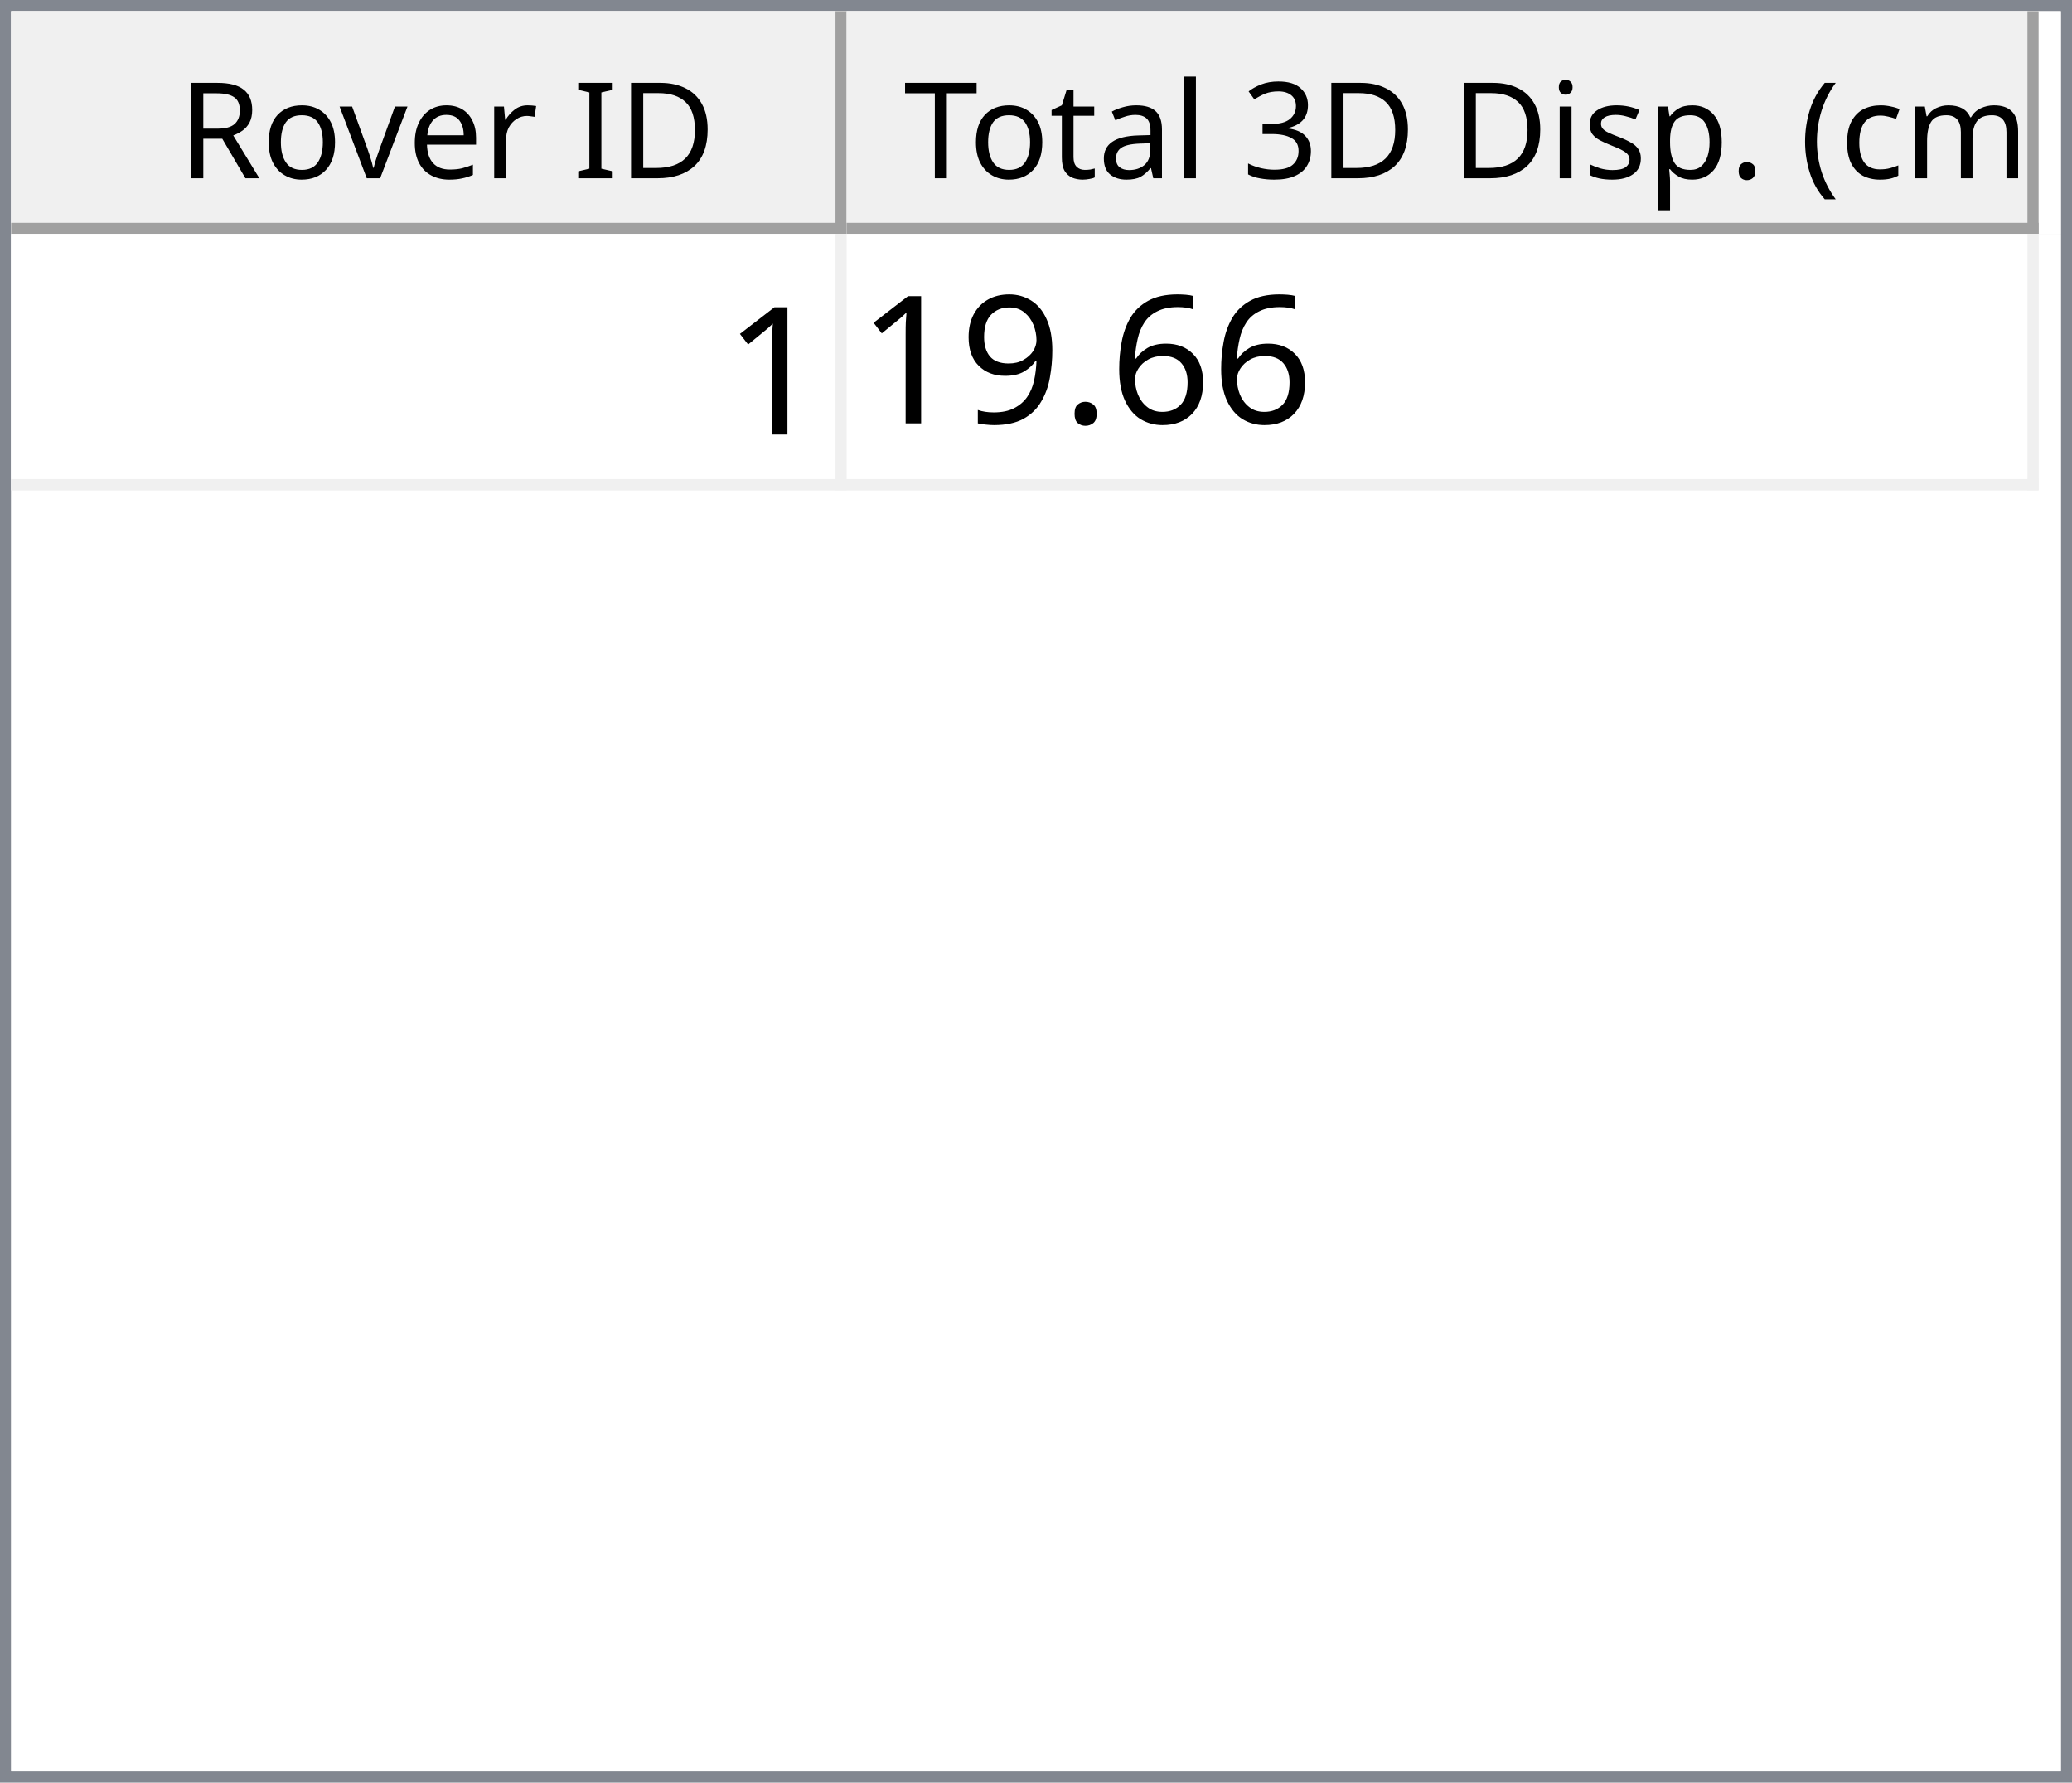
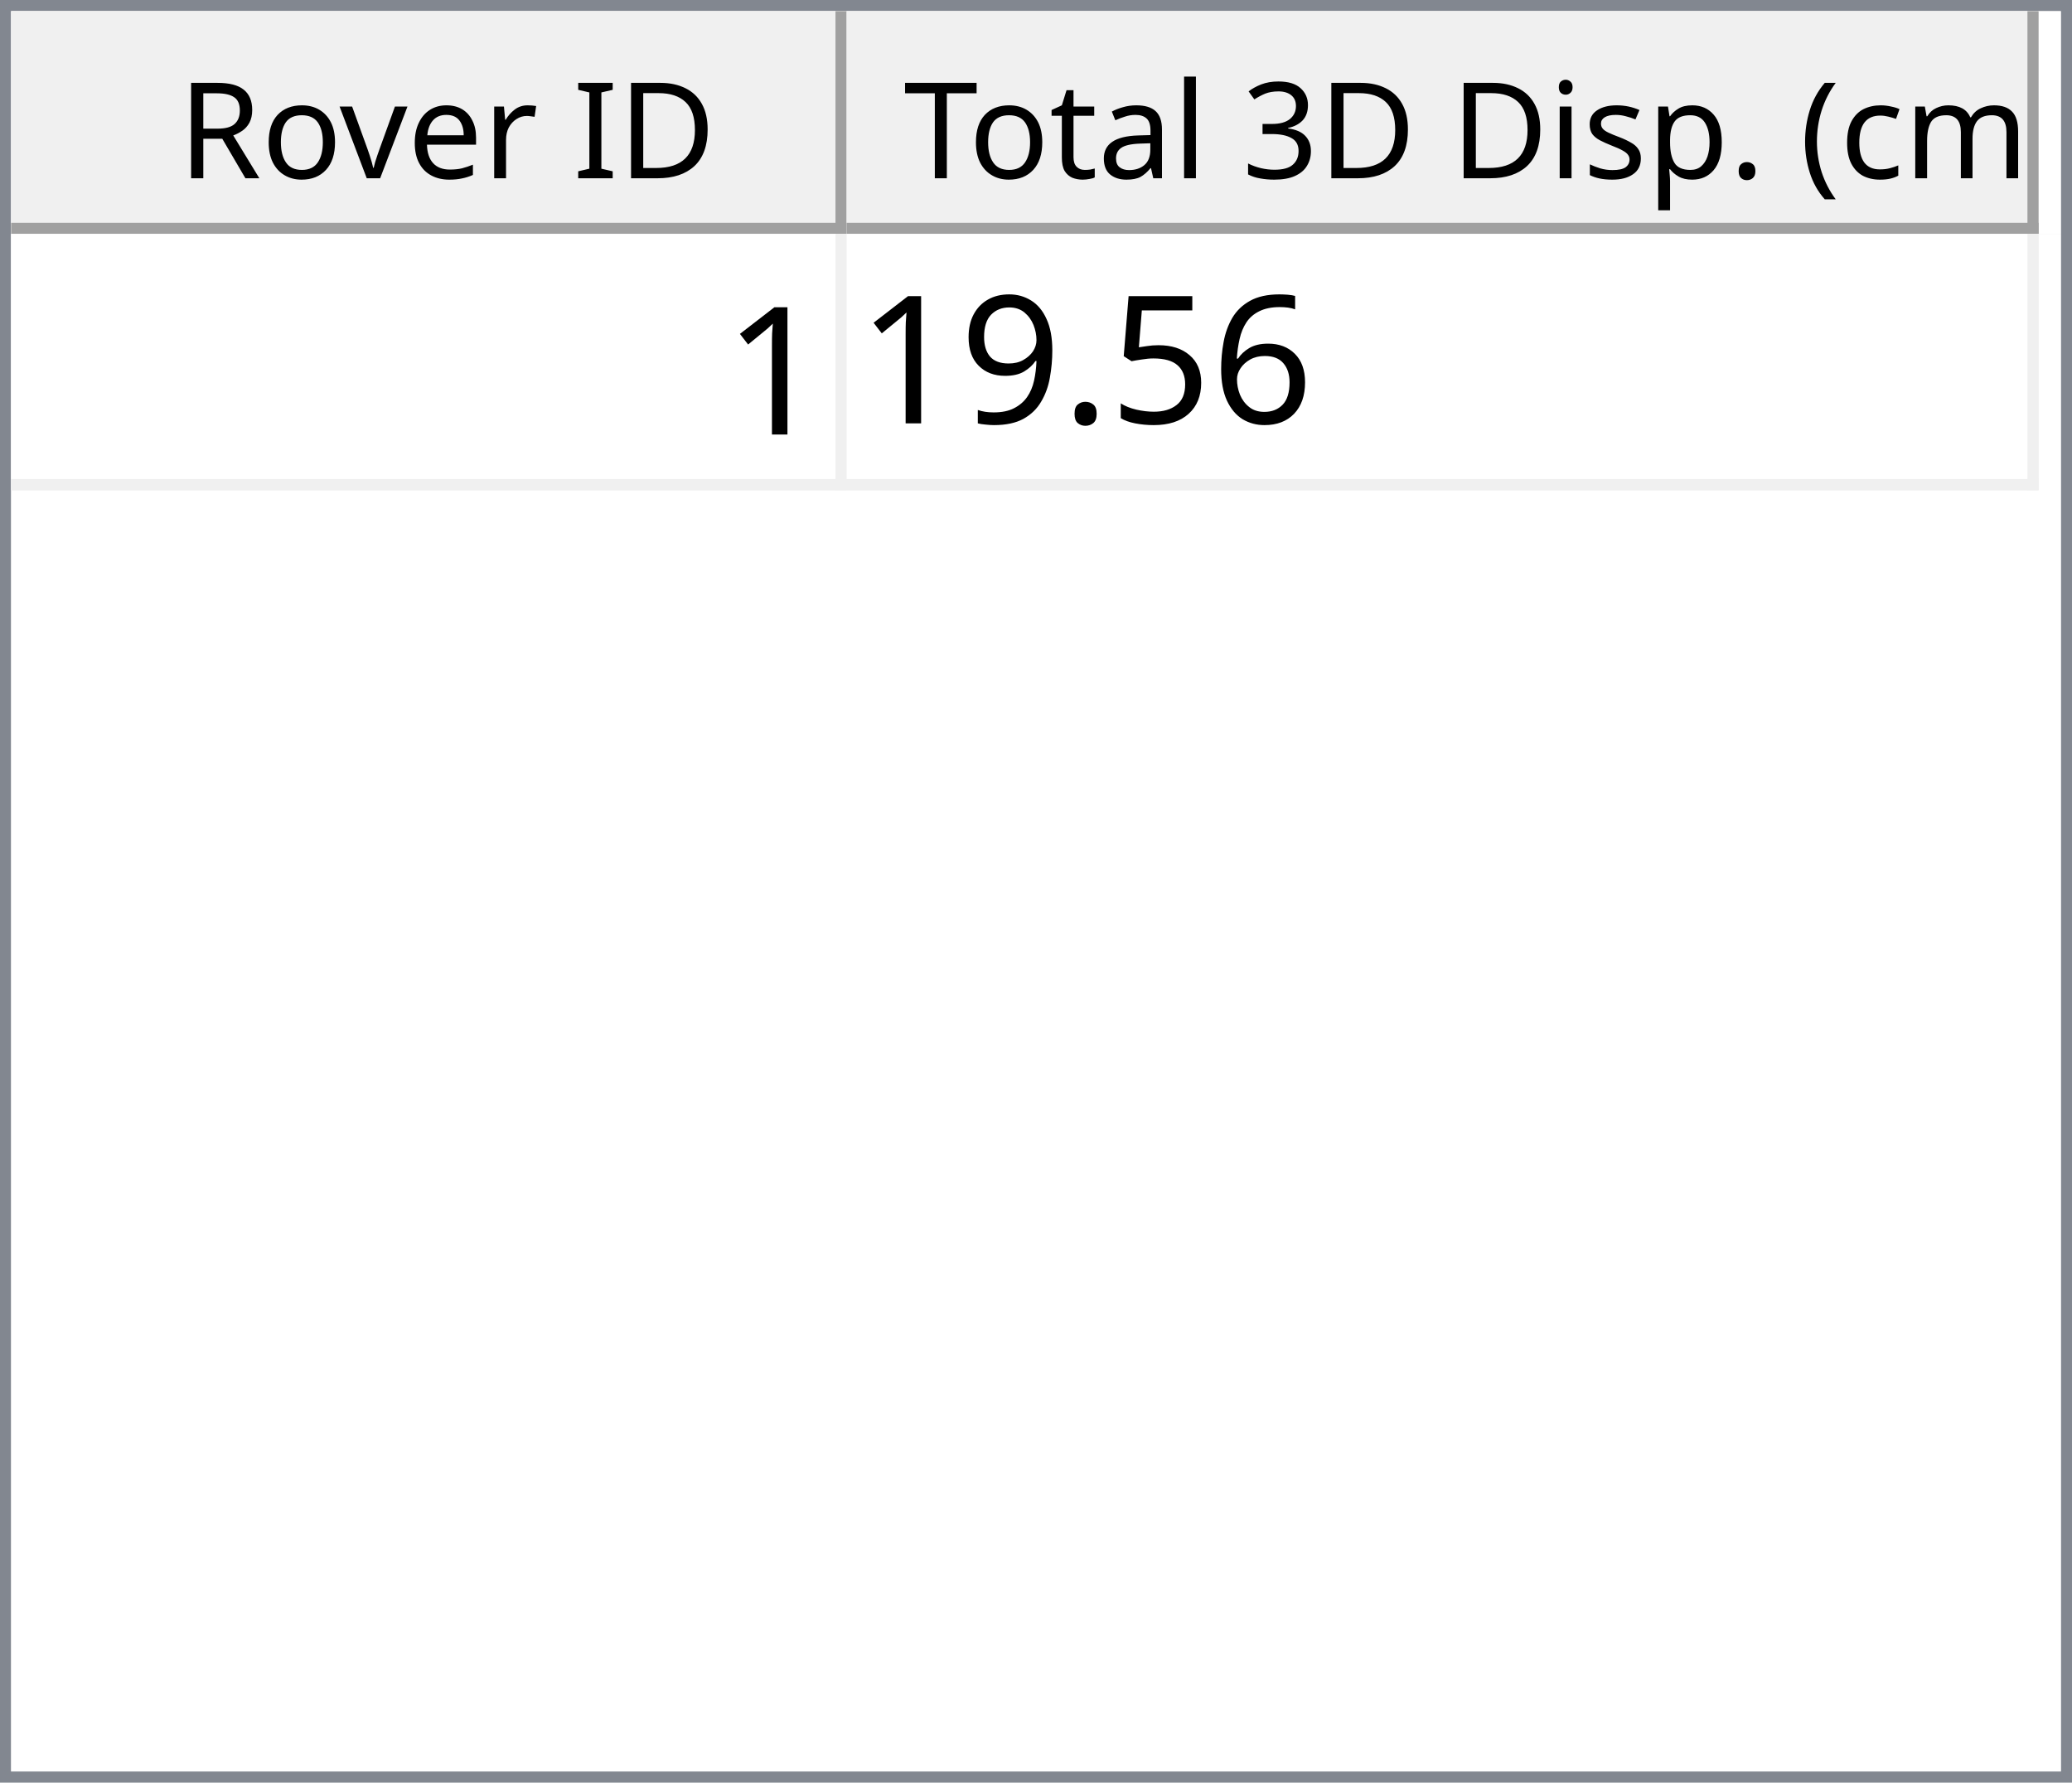
<svg xmlns="http://www.w3.org/2000/svg" style="fill-opacity:1; color-rendering:auto; color-interpolation:auto; text-rendering:auto; stroke:black; stroke-linecap:square; stroke-miterlimit:10; shape-rendering:auto; stroke-opacity:1; fill:black; stroke-dasharray:none; font-weight:normal; stroke-width:1; font-family:'Dialog'; font-style:normal; stroke-linejoin:miter; font-size:12px; stroke-dashoffset:0; image-rendering:auto;" width="186" height="160">
  <defs id="genericDefs" />
  <g>
    <defs id="defs1">
      <clipPath clipPathUnits="userSpaceOnUse" id="clipPath1">
        <path d="M0 0 L186 0 L186 160 L0 160 L0 0 Z" />
      </clipPath>
      <clipPath clipPathUnits="userSpaceOnUse" id="clipPath2">
        <path d="M0 0 L0 160 L186 160 L186 0 Z" />
      </clipPath>
      <clipPath clipPathUnits="userSpaceOnUse" id="clipPath3">
        <path d="M0 0 L0 20 L184 20 L184 0 Z" />
      </clipPath>
      <clipPath clipPathUnits="userSpaceOnUse" id="clipPath4">
        <path d="M0 0 L0 20 L75 20 L75 0 Z" />
      </clipPath>
      <clipPath clipPathUnits="userSpaceOnUse" id="clipPath5">
        <path d="M1 1 L1 19 L74 19 L74 1 Z" />
      </clipPath>
      <clipPath clipPathUnits="userSpaceOnUse" id="clipPath6">
        <path d="M0 0 L0 18 L73 18 L73 0 Z" />
      </clipPath>
      <clipPath clipPathUnits="userSpaceOnUse" id="clipPath7">
        <path d="M-0.5 -0.5 L-0.5 19.5 L74.5 19.5 L74.5 -0.5 Z" />
      </clipPath>
      <clipPath clipPathUnits="userSpaceOnUse" id="clipPath8">
        <path d="M0 0 L0 20 L107 20 L107 0 Z" />
      </clipPath>
      <clipPath clipPathUnits="userSpaceOnUse" id="clipPath9">
        <path d="M1 1 L1 19 L106 19 L106 1 Z" />
      </clipPath>
      <clipPath clipPathUnits="userSpaceOnUse" id="clipPath10">
        <path d="M0 0 L0 18 L105 18 L105 0 Z" />
      </clipPath>
      <clipPath clipPathUnits="userSpaceOnUse" id="clipPath11">
        <path d="M-0.5 -0.5 L-0.5 19.5 L106.5 19.5 L106.5 -0.5 Z" />
      </clipPath>
      <clipPath clipPathUnits="userSpaceOnUse" id="clipPath12">
        <path d="M0 0 L0 138 L184 138 L184 0 Z" />
      </clipPath>
      <clipPath clipPathUnits="userSpaceOnUse" id="clipPath13">
        <path d="M0 0 L0 23 L182 23 L182 0 Z" />
      </clipPath>
      <clipPath clipPathUnits="userSpaceOnUse" id="clipPath14">
        <path d="M-0.5 -0.5 L-0.5 22.5 L181.5 22.5 L181.5 -0.5 Z" />
      </clipPath>
      <clipPath clipPathUnits="userSpaceOnUse" id="clipPath15">
        <path d="M0 0 L0 22 L74 22 L74 0 Z" />
      </clipPath>
      <clipPath clipPathUnits="userSpaceOnUse" id="clipPath16">
        <path d="M0 0 L0 22 L106 22 L106 0 Z" />
      </clipPath>
      <font horiz-adv-x="64.551" id="font1">
        <font-face ascent="107.91" descent="25.098" units-per-em="100" style="font-style:normal; font-family:Segoe UI; font-weight:normal;" />
        <missing-glyph horiz-adv-x="64.551" d="M8.109 0 L8.109 68.266 L56.453 68.266 L56.453 0 L8.109 0 ZM15.328 7.234 L49.219 7.234 L49.219 61.031 L15.328 61.031 L15.328 7.234 Z" />
        <glyph unicode="D" horiz-adv-x="70.117" d="M9.188 0 L9.188 70.016 L28.516 70.016 Q65.531 70.016 65.531 35.891 Q65.531 19.672 55.25 9.836 Q44.969 0 27.734 0 L9.188 0 ZM17.391 62.594 L17.391 7.422 L27.828 7.422 Q41.609 7.422 49.273 14.797 Q56.938 22.172 56.938 35.688 Q56.938 62.594 28.328 62.594 L17.391 62.594 Z" />
        <glyph unicode="I" horiz-adv-x="26.611" d="M17.391 0 L9.188 0 L9.188 70.016 L17.391 70.016 L17.391 0 Z" />
        <glyph unicode=" " horiz-adv-x="27.393" d="" />
        <glyph unicode="r" horiz-adv-x="34.766" d="M34.188 41.891 Q32.078 43.5 28.125 43.5 Q23 43.5 19.555 38.672 Q16.109 33.844 16.109 25.484 L16.109 0 L8.109 0 L8.109 50 L16.109 50 L16.109 39.703 L16.312 39.703 Q18.016 44.969 21.531 47.922 Q25.047 50.875 29.391 50.875 Q32.516 50.875 34.188 50.203 L34.188 41.891 Z" />
        <glyph unicode="e" horiz-adv-x="52.295" d="M48.297 23 L12.984 23 Q13.188 14.656 17.484 10.109 Q21.781 5.562 29.297 5.562 Q37.75 5.562 44.828 11.141 L44.828 3.609 Q38.234 -1.172 27.391 -1.172 Q16.797 -1.172 10.742 5.641 Q4.688 12.453 4.688 24.812 Q4.688 36.469 11.305 43.82 Q17.922 51.172 27.734 51.172 Q37.547 51.172 42.922 44.828 Q48.297 38.484 48.297 27.203 L48.297 23 ZM40.094 29.781 Q40.047 36.719 36.75 40.578 Q33.453 44.438 27.594 44.438 Q21.922 44.438 17.969 40.383 Q14.016 36.328 13.094 29.781 L40.094 29.781 Z" />
        <glyph unicode="v" horiz-adv-x="47.9" d="M47.406 50 L27.484 0 L19.625 0 L0.688 50 L9.469 50 L22.172 13.672 Q23.578 9.672 23.922 6.688 L24.125 6.688 Q24.609 10.453 25.688 13.484 L38.969 50 L47.406 50 Z" />
        <glyph unicode="o" horiz-adv-x="58.594" d="M29 -1.172 Q17.922 -1.172 11.305 5.836 Q4.688 12.844 4.688 24.422 Q4.688 37.016 11.57 44.094 Q18.453 51.172 30.172 51.172 Q41.359 51.172 47.633 44.289 Q53.906 37.406 53.906 25.203 Q53.906 13.234 47.141 6.031 Q40.375 -1.172 29 -1.172 ZM29.594 44.438 Q21.875 44.438 17.383 39.188 Q12.891 33.938 12.891 24.703 Q12.891 15.828 17.43 10.695 Q21.969 5.562 29.594 5.562 Q37.359 5.562 41.531 10.594 Q45.703 15.625 45.703 24.906 Q45.703 34.281 41.531 39.359 Q37.359 44.438 29.594 44.438 Z" />
        <glyph unicode="R" horiz-adv-x="59.814" d="M59.375 0 L49.609 0 L37.891 19.625 Q36.281 22.359 34.766 24.289 Q33.25 26.219 31.664 27.438 Q30.078 28.656 28.25 29.219 Q26.422 29.781 24.125 29.781 L17.391 29.781 L17.391 0 L9.188 0 L9.188 70.016 L30.078 70.016 Q34.672 70.016 38.555 68.867 Q42.438 67.719 45.289 65.375 Q48.141 63.031 49.758 59.547 Q51.375 56.062 51.375 51.375 Q51.375 47.703 50.273 44.656 Q49.172 41.609 47.148 39.211 Q45.125 36.812 42.266 35.133 Q39.406 33.453 35.844 32.516 L35.844 32.328 Q37.594 31.547 38.891 30.547 Q40.188 29.547 41.359 28.18 Q42.531 26.812 43.68 25.078 Q44.828 23.344 46.234 21.047 L59.375 0 ZM17.391 62.594 L17.391 37.203 L28.516 37.203 Q31.594 37.203 34.203 38.133 Q36.812 39.062 38.719 40.797 Q40.625 42.531 41.703 45.047 Q42.781 47.562 42.781 50.688 Q42.781 56.297 39.141 59.445 Q35.5 62.594 28.609 62.594 L17.391 62.594 Z" />
        <glyph unicode=")" horiz-adv-x="30.176" d="M8.297 -15.922 L1.172 -15.922 Q16.406 2.344 16.406 26.812 Q16.406 51.469 1.078 70.016 L8.297 70.016 Q23.531 52.156 23.531 26.703 Q23.531 1.375 8.297 -15.922 Z" />
        <glyph unicode="m" horiz-adv-x="86.133" d="M79.109 0 L71.094 0 L71.094 28.719 Q71.094 37.016 68.531 40.727 Q65.969 44.438 59.906 44.438 Q54.781 44.438 51.195 39.75 Q47.609 35.062 47.609 28.516 L47.609 0 L39.594 0 L39.594 29.688 Q39.594 44.438 28.219 44.438 Q22.953 44.438 19.531 40.016 Q16.109 35.594 16.109 28.516 L16.109 0 L8.109 0 L8.109 50 L16.109 50 L16.109 42.094 L16.312 42.094 Q21.625 51.172 31.844 51.172 Q36.969 51.172 40.773 48.312 Q44.578 45.453 46 40.828 Q51.562 51.172 62.594 51.172 Q79.109 51.172 79.109 30.812 L79.109 0 Z" />
        <glyph unicode="c" horiz-adv-x="46.191" d="M42.188 2.297 Q36.422 -1.172 28.516 -1.172 Q17.828 -1.172 11.258 5.789 Q4.688 12.75 4.688 23.828 Q4.688 36.188 11.766 43.68 Q18.844 51.172 30.672 51.172 Q37.25 51.172 42.281 48.734 L42.281 40.531 Q36.719 44.438 30.375 44.438 Q22.703 44.438 17.797 38.945 Q12.891 33.453 12.891 24.516 Q12.891 15.719 17.508 10.641 Q22.125 5.562 29.891 5.562 Q36.422 5.562 42.188 9.906 L42.188 2.297 Z" />
        <glyph unicode="(" horiz-adv-x="30.176" d="M29.109 -15.922 L21.969 -15.922 Q6.844 1.375 6.844 26.703 Q6.844 52.156 21.969 70.016 L29.203 70.016 Q13.875 51.469 13.875 26.812 Q13.875 2.344 29.109 -15.922 Z" />
        <glyph unicode="." horiz-adv-x="21.68" d="M10.891 -1.078 Q8.641 -1.078 7.055 0.539 Q5.469 2.156 5.469 4.391 Q5.469 6.641 7.055 8.273 Q8.641 9.906 10.891 9.906 Q13.188 9.906 14.797 8.273 Q16.406 6.641 16.406 4.391 Q16.406 2.156 14.797 0.539 Q13.188 -1.078 10.891 -1.078 Z" />
        <glyph unicode="p" horiz-adv-x="58.789" d="M16.312 7.234 L16.109 7.234 L16.109 -23 L8.109 -23 L8.109 50 L16.109 50 L16.109 41.219 L16.312 41.219 Q22.219 51.172 33.594 51.172 Q43.266 51.172 48.688 44.461 Q54.109 37.75 54.109 26.469 Q54.109 13.922 48 6.375 Q41.891 -1.172 31.297 -1.172 Q21.578 -1.172 16.312 7.234 ZM16.109 27.391 L16.109 20.406 Q16.109 14.203 20.141 9.883 Q24.172 5.562 30.375 5.562 Q37.641 5.562 41.773 11.133 Q45.906 16.703 45.906 26.609 Q45.906 34.969 42.047 39.703 Q38.188 44.438 31.594 44.438 Q24.609 44.438 20.359 39.578 Q16.109 34.719 16.109 27.391 Z" />
        <glyph unicode="s" horiz-adv-x="42.432" d="M5.078 1.812 L5.078 10.406 Q11.625 5.562 19.484 5.562 Q30.031 5.562 30.031 12.594 Q30.031 14.594 29.125 15.992 Q28.219 17.391 26.68 18.461 Q25.141 19.531 23.07 20.383 Q21 21.234 18.609 22.172 Q15.281 23.484 12.766 24.828 Q10.25 26.172 8.57 27.859 Q6.891 29.547 6.031 31.695 Q5.172 33.844 5.172 36.719 Q5.172 40.234 6.789 42.945 Q8.406 45.656 11.086 47.484 Q13.766 49.312 17.211 50.242 Q20.656 51.172 24.312 51.172 Q30.812 51.172 35.938 48.922 L35.938 40.828 Q30.422 44.438 23.25 44.438 Q21 44.438 19.195 43.922 Q17.391 43.406 16.094 42.477 Q14.797 41.547 14.086 40.258 Q13.375 38.969 13.375 37.406 Q13.375 35.453 14.086 34.133 Q14.797 32.812 16.164 31.789 Q17.531 30.766 19.484 29.938 Q21.438 29.109 23.922 28.125 Q27.25 26.859 29.883 25.516 Q32.516 24.172 34.375 22.484 Q36.234 20.797 37.234 18.602 Q38.234 16.406 38.234 13.375 Q38.234 9.672 36.602 6.938 Q34.969 4.203 32.234 2.398 Q29.5 0.594 25.93 -0.289 Q22.359 -1.172 18.453 -1.172 Q10.75 -1.172 5.078 1.812 Z" />
        <glyph unicode="i" horiz-adv-x="24.219" d="M12.203 62.703 Q10.062 62.703 8.547 64.164 Q7.031 65.625 7.031 67.875 Q7.031 70.125 8.547 71.609 Q10.062 73.094 12.203 73.094 Q14.406 73.094 15.945 71.609 Q17.484 70.125 17.484 67.875 Q17.484 65.719 15.945 64.211 Q14.406 62.703 12.203 62.703 ZM16.109 0 L8.109 0 L8.109 50 L16.109 50 L16.109 0 Z" />
        <glyph unicode="3" horiz-adv-x="53.906" d="M46.531 19.828 Q46.531 15.094 44.75 11.211 Q42.969 7.328 39.719 4.57 Q36.469 1.812 31.93 0.297 Q27.391 -1.219 21.922 -1.219 Q11.922 -1.219 6 2.594 L6 11.188 Q13.094 5.609 22.219 5.609 Q25.875 5.609 28.828 6.539 Q31.781 7.469 33.906 9.227 Q36.031 10.984 37.18 13.477 Q38.328 15.969 38.328 19.094 Q38.328 32.812 18.797 32.812 L12.984 32.812 L12.984 39.594 L18.5 39.594 Q35.797 39.594 35.797 52.484 Q35.797 64.406 22.609 64.406 Q15.188 64.406 8.688 59.422 L8.688 67.188 Q15.375 71.188 24.609 71.188 Q29 71.188 32.57 69.969 Q36.141 68.75 38.68 66.555 Q41.219 64.359 42.609 61.281 Q44 58.203 44 54.5 Q44 40.672 30.031 36.719 L30.031 36.531 Q33.594 36.141 36.625 34.797 Q39.656 33.453 41.852 31.305 Q44.047 29.156 45.289 26.25 Q46.531 23.344 46.531 19.828 Z" />
        <glyph unicode="l" horiz-adv-x="24.219" d="M16.109 0 L8.109 0 L8.109 74.031 L16.109 74.031 L16.109 0 Z" />
        <glyph unicode="a" horiz-adv-x="50.879" d="M43.891 0 L35.891 0 L35.891 7.812 L35.688 7.812 Q30.469 -1.172 20.312 -1.172 Q12.844 -1.172 8.617 2.781 Q4.391 6.734 4.391 13.281 Q4.391 27.297 20.906 29.594 L35.891 31.688 Q35.891 44.438 25.594 44.438 Q16.547 44.438 9.281 38.281 L9.281 46.484 Q16.656 51.172 26.266 51.172 Q43.891 51.172 43.891 32.516 L43.891 0 ZM35.891 25.297 L23.828 23.641 Q18.266 22.859 15.43 20.875 Q12.594 18.891 12.594 13.875 Q12.594 10.203 15.211 7.883 Q17.828 5.562 22.172 5.562 Q28.125 5.562 32.008 9.742 Q35.891 13.922 35.891 20.312 L35.891 25.297 Z" />
        <glyph unicode="t" horiz-adv-x="33.887" d="M31.297 0.484 Q28.469 -1.078 23.828 -1.078 Q10.688 -1.078 10.688 13.578 L10.688 43.172 L2.094 43.172 L2.094 50 L10.688 50 L10.688 62.203 L18.703 64.797 L18.703 50 L31.297 50 L31.297 43.172 L18.703 43.172 L18.703 14.984 Q18.703 9.969 20.414 7.82 Q22.125 5.672 26.078 5.672 Q29.109 5.672 31.297 7.328 L31.297 0.484 Z" />
        <glyph unicode="T" horiz-adv-x="52.393" d="M50.594 62.594 L30.375 62.594 L30.375 0 L22.172 0 L22.172 62.594 L2 62.594 L2 70.016 L50.594 70.016 L50.594 62.594 Z" />
      </font>
      <font horiz-adv-x="75.0" id="font2">
        <font-face ascent="100.537" descent="21.973" units-per-em="100" style="font-style:normal; font-family:sans-serif; font-weight:normal;" />
        <missing-glyph horiz-adv-x="75.0" d="M12.5 0 L12.5 62.5 L62.5 62.5 L62.5 0 L12.5 0 ZM14.062 1.562 L60.938 1.562 L60.938 60.938 L14.062 60.938 L14.062 1.562 Z" />
        <glyph unicode="1" horiz-adv-x="55.615" d="M37.25 0 L28.469 0 L28.469 56 Q25.297 52.984 20.141 49.953 Q14.984 46.922 10.891 45.406 L10.891 53.906 Q18.266 57.375 23.781 62.305 Q29.297 67.234 31.594 71.875 L37.25 71.875 L37.25 0 Z" />
        <glyph unicode="6" horiz-adv-x="55.615" d="M49.75 54.047 L41.016 53.375 Q39.844 58.547 37.703 60.891 Q34.125 64.656 28.906 64.656 Q24.703 64.656 21.531 62.312 Q17.391 59.281 14.992 53.469 Q12.594 47.656 12.5 36.922 Q15.672 41.75 20.266 44.094 Q24.859 46.438 29.891 46.438 Q38.672 46.438 44.852 39.969 Q51.031 33.5 51.031 23.25 Q51.031 16.5 48.125 10.719 Q45.219 4.938 40.141 1.859 Q35.062 -1.219 28.609 -1.219 Q17.625 -1.219 10.695 6.859 Q3.766 14.938 3.766 33.5 Q3.766 54.25 11.422 63.672 Q18.109 71.875 29.438 71.875 Q37.891 71.875 43.289 67.141 Q48.688 62.406 49.75 54.047 ZM13.875 23.188 Q13.875 18.656 15.797 14.508 Q17.719 10.359 21.188 8.18 Q24.656 6 28.469 6 Q34.031 6 38.039 10.492 Q42.047 14.984 42.047 22.703 Q42.047 30.125 38.086 34.398 Q34.125 38.672 28.125 38.672 Q22.172 38.672 18.023 34.398 Q13.875 30.125 13.875 23.188 Z" />
+         <glyph unicode="5" horiz-adv-x="55.615" d="M4.156 18.75 L13.375 19.531 Q14.406 12.797 18.141 9.398 Q21.875 6 27.156 6 Q33.5 6 37.891 10.789 Q42.281 15.578 42.281 23.484 Q42.281 31 38.062 35.352 Q33.844 39.703 27 39.703 Q22.75 39.703 19.336 37.773 Q15.922 35.844 13.969 32.766 L5.719 33.844 L12.641 70.609 L48.25 70.609 L48.25 62.203 L19.672 62.203 L15.828 42.969 Q22.266 47.469 29.344 47.469 Q38.719 47.469 45.164 40.969 Q51.609 34.469 51.609 24.266 Q51.609 14.547 45.953 7.469 Q39.062 -1.219 27.156 -1.219 Q17.391 -1.219 11.211 4.25 Q5.031 9.719 4.156 18.75 Z" />
        <glyph unicode="." horiz-adv-x="27.783" d="M9.078 0 L9.078 10.016 L19.094 10.016 L19.094 0 L9.078 0 Z" />
        <glyph unicode="9" horiz-adv-x="55.615" d="M5.469 16.547 L13.922 17.328 Q14.984 11.375 18.016 8.688 Q21.047 6 25.781 6 Q29.828 6 32.883 7.859 Q35.938 9.719 37.891 12.82 Q39.844 15.922 41.164 21.195 Q42.484 26.469 42.484 31.938 Q42.484 32.516 42.438 33.688 Q39.797 29.5 35.234 26.883 Q30.672 24.266 25.344 24.266 Q16.453 24.266 10.305 30.711 Q4.156 37.156 4.156 47.703 Q4.156 58.594 10.578 65.234 Q17 71.875 26.656 71.875 Q33.641 71.875 39.43 68.117 Q45.219 64.359 48.219 57.398 Q51.219 50.438 51.219 37.25 Q51.219 23.531 48.242 15.406 Q45.266 7.281 39.383 3.031 Q33.5 -1.219 25.594 -1.219 Q17.188 -1.219 11.867 3.445 Q6.547 8.109 5.469 16.547 ZM41.453 48.141 Q41.453 55.719 37.43 60.156 Q33.406 64.594 27.734 64.594 Q21.875 64.594 17.531 59.812 Q13.188 55.031 13.188 47.406 Q13.188 40.578 17.312 36.305 Q21.438 32.031 27.484 32.031 Q33.594 32.031 37.523 36.305 Q41.453 40.578 41.453 48.141 Z" />
      </font>
    </defs>
    <g style="fill:white; stroke:white;">
      <rect x="0" y="0" width="186" style="clip-path:url(#clipPath1); stroke:none;" height="160" />
    </g>
    <g style="fill:white; text-rendering:optimizeSpeed; color-rendering:optimizeSpeed; image-rendering:optimizeSpeed; shape-rendering:crispEdges; stroke:white; color-interpolation:sRGB;">
      <rect x="0" width="186" height="160" y="0" style="stroke:none;" />
      <path style="stroke:none;" d="M0 160 L186 160 L186 0 L0 0 Z" />
    </g>
    <g style="fill:rgb(240,240,240); font-family:'Segoe UI'; stroke:rgb(240,240,240);">
      <rect x="0" y="0" width="186" style="clip-path:url(#clipPath2); stroke:none;" height="160" />
    </g>
    <g style="fill:rgb(130,135,144); font-family:'Segoe UI'; stroke:rgb(130,135,144);">
      <path d="M0 0 L186 0 L186 160 L0 160 L0 0 ZM1 1 L185 1 L185 159 L1 159 L1 1 Z" style="fill-rule:evenodd; clip-path:url(#clipPath2); stroke:none;" />
    </g>
    <g style="fill:white; font-family:'Segoe UI'; stroke:white;" transform="translate(1,1)">
      <rect x="0" y="0" width="184" style="clip-path:url(#clipPath3); stroke:none;" height="20" />
    </g>
    <g style="fill:rgb(240,240,240); font-family:'Segoe UI'; stroke:rgb(240,240,240);" transform="translate(1,1)">
      <rect x="0" y="0" width="75" style="clip-path:url(#clipPath4); stroke:none;" height="20" />
    </g>
    <g style="font-family:'Segoe UI';" transform="translate(2,2)">
      <text x="14" xml:space="preserve" y="14" style="clip-path:url(#clipPath6); stroke:none;">Rover ID</text>
    </g>
    <g style="fill:rgb(160,160,160); font-family:'Segoe UI'; stroke:rgb(160,160,160); stroke-linejoin:bevel;" transform="translate(1.5,1.5)">
      <line x1="74" x2="74" y1="0" style="fill:none; clip-path:url(#clipPath7);" y2="19" />
    </g>
    <g style="fill:rgb(160,160,160); font-family:'Segoe UI'; stroke:rgb(160,160,160); stroke-linejoin:bevel;" transform="matrix(1,0,0,1,1,1) translate(0.5,0.5)">
      <line x1="0" x2="74" y1="19" style="fill:none; clip-path:url(#clipPath7);" y2="19" />
    </g>
    <g style="fill:rgb(240,240,240); font-family:'Segoe UI'; stroke:rgb(240,240,240);" transform="translate(76,1)">
      <rect x="0" y="0" width="107" style="clip-path:url(#clipPath8); stroke:none;" height="20" />
    </g>
    <g style="font-family:'Segoe UI';" transform="translate(77,2)">
      <text x="1" xml:space="preserve" y="14" style="clip-path:url(#clipPath10); stroke:none;"> Total 3D Disp. (cm)</text>
    </g>
    <g style="fill:rgb(160,160,160); font-family:'Segoe UI'; stroke:rgb(160,160,160); stroke-linejoin:bevel;" transform="translate(76.5,1.5)">
      <line x1="106" x2="106" y1="0" style="fill:none; clip-path:url(#clipPath11);" y2="19" />
    </g>
    <g style="fill:rgb(160,160,160); font-family:'Segoe UI'; stroke:rgb(160,160,160); stroke-linejoin:bevel;" transform="matrix(1,0,0,1,76,1) translate(0.5,0.5)">
      <line x1="0" x2="106" y1="19" style="fill:none; clip-path:url(#clipPath11);" y2="19" />
    </g>
    <g style="fill:white; font-family:'Segoe UI'; stroke:white;" transform="translate(1,21)">
      <rect x="0" y="0" width="184" style="clip-path:url(#clipPath12); stroke:none;" height="138" />
    </g>
    <g style="fill:rgb(240,240,240); font-size:16px; font-family:sans-serif; stroke:rgb(240,240,240);" transform="translate(1,21)">
      <rect x="0" y="0" width="182" style="clip-path:url(#clipPath13); stroke:none;" height="23" />
      <line transform="translate(0.5,0.5)" x1="0" x2="181" y1="22" style="clip-path:url(#clipPath14); fill:none; stroke-linejoin:bevel;" y2="22" />
    </g>
    <g transform="matrix(1,0,0,1,1,21) translate(0.5,0.5)" style="fill:rgb(240,240,240); font-size:16px; font-family:sans-serif; stroke:rgb(240,240,240); stroke-linejoin:bevel;">
      <line x1="74" x2="74" y1="0" style="fill:none; clip-path:url(#clipPath14);" y2="22" />
    </g>
    <g transform="matrix(1,0,0,1,1,21) translate(0.5,0.5)" style="fill:rgb(240,240,240); font-size:16px; font-family:sans-serif; stroke:rgb(240,240,240); stroke-linejoin:bevel;">
      <line x1="181" x2="181" y1="0" style="fill:none; clip-path:url(#clipPath14);" y2="22" />
    </g>
    <g style="fill:white; font-size:16px; font-family:sans-serif; stroke:white;" transform="matrix(1,0,0,1,1,21)">
      <rect x="0" y="0" width="74" style="clip-path:url(#clipPath15); stroke:none;" height="22" />
      <text x="64" y="18" style="fill:black; clip-path:url(#clipPath15); stroke:none;" xml:space="preserve">1</text>
    </g>
    <g style="fill:white; font-size:16px; font-family:sans-serif; stroke:white;" transform="matrix(1,0,0,1,1,21) translate(75,0)">
      <rect x="0" y="0" width="106" style="clip-path:url(#clipPath16); stroke:none;" height="22" />
-       <text x="1" y="17" style="fill:black; clip-path:url(#clipPath16); stroke:none;" xml:space="preserve">19.66</text>
+       <text x="1" y="17" style="fill:black; clip-path:url(#clipPath16); stroke:none;" xml:space="preserve">19.56</text>
    </g>
  </g>
</svg>
